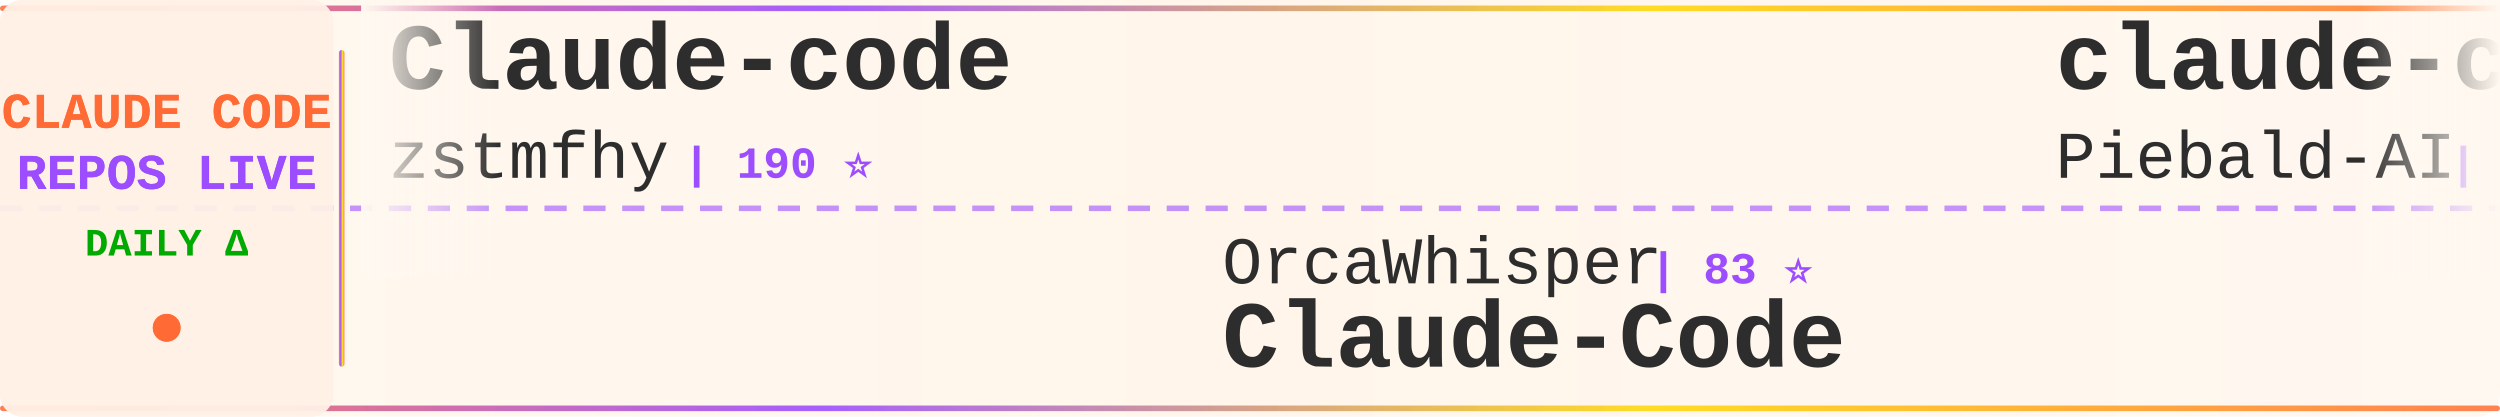
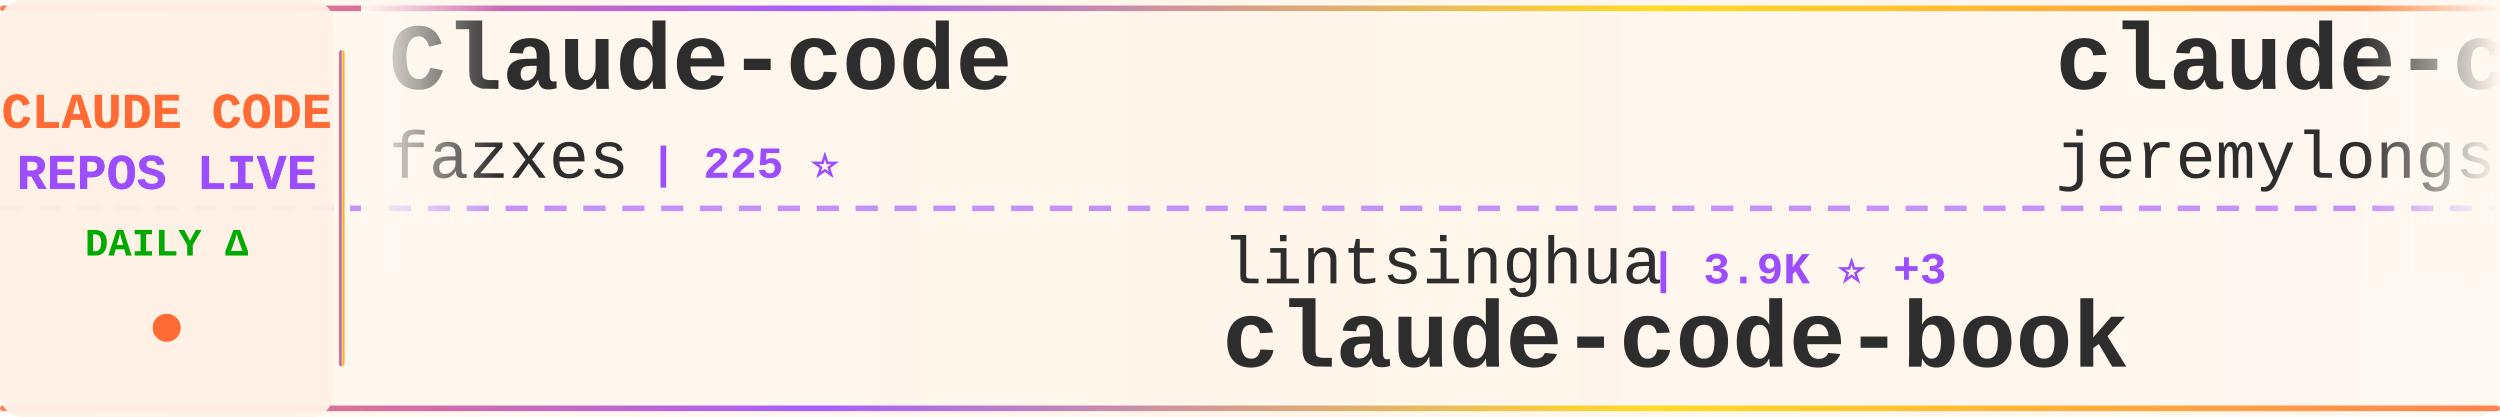
<svg xmlns="http://www.w3.org/2000/svg" width="900" height="150">
  <defs>
    <linearGradient id="tickerBg" x1="0%" y1="0%" x2="100%" y2="0%">
      <stop offset="0%" style="stop-color:#fff8f0;stop-opacity:0.98" />
      <stop offset="50%" style="stop-color:#fff5eb;stop-opacity:1" />
      <stop offset="100%" style="stop-color:#fff8f0;stop-opacity:0.98" />
    </linearGradient>
    <linearGradient id="borderGrad" x1="0%" y1="0%" x2="100%" y2="0%">
      <stop offset="0%" style="stop-color:#FF6B35;stop-opacity:0.85">
        <animate attributeName="stop-opacity" values="0.85;1;0.85" dur="2s" repeatCount="indefinite" />
      </stop>
      <stop offset="33%" style="stop-color:#9C4EFF;stop-opacity:0.9">
        <animate attributeName="stop-opacity" values="0.9;1;0.9" dur="2.2s" repeatCount="indefinite" />
      </stop>
      <stop offset="66%" style="stop-color:#FFD700;stop-opacity:0.85">
        <animate attributeName="stop-opacity" values="0.85;1;0.85" dur="1.8s" repeatCount="indefinite" />
      </stop>
      <stop offset="100%" style="stop-color:#FF6B35;stop-opacity:0.85">
        <animate attributeName="stop-opacity" values="0.85;1;0.85" dur="2s" repeatCount="indefinite" />
      </stop>
    </linearGradient>
    <filter id="textGlow">
      <feGaussianBlur stdDeviation="0.15" result="coloredBlur" />
      <feMerge>
        <feMergeNode in="coloredBlur" />
        <feMergeNode in="SourceGraphic" />
      </feMerge>
    </filter>
    <filter id="metricGlow">
      <feGaussianBlur stdDeviation="0.2" result="coloredBlur" />
      <feMerge>
        <feMergeNode in="coloredBlur" />
        <feMergeNode in="SourceGraphic" />
      </feMerge>
    </filter>
    <linearGradient id="leftFade" x1="0%" y1="0%" x2="100%" y2="0%">
      <stop offset="0%" style="stop-color:#fff8f0;stop-opacity:1" />
      <stop offset="100%" style="stop-color:#fff8f0;stop-opacity:0" />
    </linearGradient>
    <linearGradient id="rightFade" x1="0%" y1="0%" x2="100%" y2="0%">
      <stop offset="0%" style="stop-color:#fff8f0;stop-opacity:0" />
      <stop offset="100%" style="stop-color:#fff8f0;stop-opacity:1" />
    </linearGradient>
  </defs>
  <rect width="900" height="150" fill="url(#tickerBg)" rx="8" />
  <rect x="0" y="2" width="900" height="2" fill="url(#borderGrad)" rx="1" />
  <rect x="0" y="146" width="900" height="2" fill="url(#borderGrad)" rx="1" />
  <line x1="0" y1="75" x2="900" y2="75" stroke="#9C4EFF" stroke-width="2" stroke-dasharray="8 6" opacity="0.6" />
  <rect x="0" y="0" width="120" height="150" fill="#fff0e6" opacity="0.95" rx="8" />
  <text x="60" y="46" font-family="'Courier New', monospace" font-size="18" font-weight="bold" fill="#FF6B35" text-anchor="middle" filter="url(#textGlow)">
    CLAUDE CODE
  </text>
  <text x="60" y="68" font-family="'Courier New', monospace" font-size="18" font-weight="bold" fill="#9C4EFF" text-anchor="middle" filter="url(#textGlow)">
    REPOS LIVE
  </text>
  <text x="60" y="92" font-family="'Courier New', monospace" font-size="14" font-weight="bold" fill="#00aa00" text-anchor="middle">
    DAILY Δ
  </text>
  <circle cx="60" cy="118" r="5" fill="#FF6B35" filter="url(#metricGlow)">
    <animate attributeName="r" values="4;6;4" dur="1.5s" repeatCount="indefinite" />
    <animate attributeName="opacity" values="0.6;1;0.6" dur="1.5s" repeatCount="indefinite" />
  </circle>
  <rect x="122" y="18" width="2" height="114" fill="url(#borderGrad)" rx="1" />
  <clipPath id="tickerClip">
    <rect x="130" y="0" width="770" height="150" />
  </clipPath>
  <g clip-path="url(#tickerClip)">
    <g id="tickerItems">
      <animateTransform attributeName="transform" attributeType="XML" type="translate" from="0 0" to="-3000 0" dur="54s" repeatCount="indefinite" />
      <g transform="translate(0, 0)">
        <text x="140" y="32" font-family="'Courier New', monospace" font-size="34" font-weight="bold" fill="#2d2d2d">Claude-code</text>
-         <text x="140" y="64" font-family="'Courier New', monospace" font-size="24" font-weight="normal" fill="#2d2d2d" opacity="1.0">zstmfhy</text>
-         <text x="246" y="64" font-family="'Courier New', monospace" font-size="16" font-weight="bold" fill="#9C4EFF"> | 190 ⭐</text>
+         <text x="140" y="64" font-family="'Courier New', monospace" font-size="24" font-weight="normal" fill="#2d2d2d" opacity="1.0">fazxes</text>
+         <text x="234" y="64" font-family="'Courier New', monospace" font-size="16" font-weight="bold" fill="#9C4EFF"> | 225 ⭐</text>
      </g>
      <g transform="translate(300, 0)">
-         <text x="140" y="102" font-family="'Courier New', monospace" font-size="24" font-weight="normal" fill="#2d2d2d" opacity="1.0">OrcaWhisper</text>
-         <text x="294" y="102" font-family="'Courier New', monospace" font-size="16" font-weight="bold" fill="#9C4EFF"> | 83 ⭐</text>
-         <text x="140" y="132" font-family="'Courier New', monospace" font-size="34" font-weight="bold" fill="#2d2d2d">Claude-Code</text>
+         <text x="140" y="102" font-family="'Courier New', monospace" font-size="24" font-weight="normal" fill="#2d2d2d" opacity="1.0">lintsinghua</text>
+         <text x="294" y="102" font-family="'Courier New', monospace" font-size="16" font-weight="bold" fill="#9C4EFF"> | 3.9K ⭐ +3</text>
+         <text x="140" y="132" font-family="'Courier New', monospace" font-size="34" font-weight="bold" fill="#2d2d2d">claude-code-book</text>
      </g>
      <g transform="translate(600, 0)">
-         <text x="140" y="32" font-family="'Courier New', monospace" font-size="34" font-weight="bold" fill="#2d2d2d">claude-code-system-promp...</text>
-         <text x="140" y="64" font-family="'Courier New', monospace" font-size="24" font-weight="normal" fill="#2d2d2d" opacity="1.0">Piebald-AI</text>
-         <text x="282" y="64" font-family="'Courier New', monospace" font-size="16" font-weight="bold" fill="#9C4EFF"> | 11.8K ⭐ +15</text>
+         <text x="140" y="32" font-family="'Courier New', monospace" font-size="34" font-weight="bold" fill="#2d2d2d">claude-code-plugins-plus...</text>
+         <text x="140" y="64" font-family="'Courier New', monospace" font-size="24" font-weight="normal" fill="#2d2d2d" opacity="1.0">jeremylongshore</text>
+         <text x="342" y="64" font-family="'Courier New', monospace" font-size="16" font-weight="bold" fill="#9C4EFF"> | 2.5K ⭐ +6</text>
      </g>
      <g transform="translate(900, 0)">
        <text x="140" y="102" font-family="'Courier New', monospace" font-size="24" font-weight="normal" fill="#2d2d2d" opacity="1.0">fuergaosi233</text>
        <text x="306" y="102" font-family="'Courier New', monospace" font-size="16" font-weight="bold" fill="#9C4EFF"> | 2.7K ⭐ +3</text>
        <text x="140" y="132" font-family="'Courier New', monospace" font-size="34" font-weight="bold" fill="#2d2d2d">claude-code-proxy</text>
      </g>
      <g transform="translate(1200, 0)">
-         <text x="140" y="32" font-family="'Courier New', monospace" font-size="34" font-weight="bold" fill="#2d2d2d">claude-code-harness</text>
-         <text x="140" y="64" font-family="'Courier New', monospace" font-size="24" font-weight="normal" fill="#2d2d2d" opacity="1.0">Chachamaru127</text>
-         <text x="318" y="64" font-family="'Courier New', monospace" font-size="16" font-weight="bold" fill="#9C4EFF"> | 3.0K ⭐ +3</text>
+         <text x="140" y="32" font-family="'Courier New', monospace" font-size="34" font-weight="bold" fill="#2d2d2d">claude-code-source-code</text>
+         <text x="140" y="64" font-family="'Courier New', monospace" font-size="24" font-weight="normal" fill="#2d2d2d" opacity="1.0">777genius</text>
+         <text x="270" y="64" font-family="'Courier New', monospace" font-size="16" font-weight="bold" fill="#9C4EFF"> | 920 ⭐ +1</text>
      </g>
      <g transform="translate(1500, 0)">
-         <text x="140" y="102" font-family="'Courier New', monospace" font-size="24" font-weight="normal" fill="#2d2d2d" opacity="1.0">jeremylongshore</text>
-         <text x="342" y="102" font-family="'Courier New', monospace" font-size="16" font-weight="bold" fill="#9C4EFF"> | 2.5K ⭐ +9</text>
-         <text x="140" y="132" font-family="'Courier New', monospace" font-size="34" font-weight="bold" fill="#2d2d2d">claude-code-plugins-plus...</text>
+         <text x="140" y="102" font-family="'Courier New', monospace" font-size="24" font-weight="normal" fill="#2d2d2d" opacity="1.0">Windy3f3f3f3f</text>
+         <text x="318" y="102" font-family="'Courier New', monospace" font-size="16" font-weight="bold" fill="#9C4EFF"> | 3.1K ⭐ +11</text>
+         <text x="140" y="132" font-family="'Courier New', monospace" font-size="34" font-weight="bold" fill="#2d2d2d">how-claude-code-works</text>
      </g>
      <g transform="translate(1800, 0)">
-         <text x="140" y="32" font-family="'Courier New', monospace" font-size="34" font-weight="bold" fill="#2d2d2d">claude-skills</text>
-         <text x="140" y="64" font-family="'Courier New', monospace" font-size="24" font-weight="normal" fill="#2d2d2d" opacity="1.0">alirezarezvani</text>
-         <text x="330" y="64" font-family="'Courier New', monospace" font-size="16" font-weight="bold" fill="#9C4EFF"> | 22.2K ⭐ +143</text>
+         <text x="140" y="32" font-family="'Courier New', monospace" font-size="34" font-weight="bold" fill="#2d2d2d">claude-code-source-build</text>
+         <text x="140" y="64" font-family="'Courier New', monospace" font-size="24" font-weight="normal" fill="#2d2d2d" opacity="1.0">andrew-kramer-inno</text>
+         <text x="378" y="64" font-family="'Courier New', monospace" font-size="16" font-weight="bold" fill="#9C4EFF"> | 594 ⭐</text>
      </g>
      <g transform="translate(2100, 0)">
-         <text x="140" y="102" font-family="'Courier New', monospace" font-size="24" font-weight="normal" fill="#2d2d2d" opacity="1.0">hangsman</text>
-         <text x="258" y="102" font-family="'Courier New', monospace" font-size="16" font-weight="bold" fill="#9C4EFF"> | 787 ⭐</text>
-         <text x="140" y="132" font-family="'Courier New', monospace" font-size="34" font-weight="bold" fill="#2d2d2d">claude-code-source</text>
+         <text x="140" y="102" font-family="'Courier New', monospace" font-size="24" font-weight="normal" fill="#2d2d2d" opacity="1.0">shanraisshan</text>
+         <text x="306" y="102" font-family="'Courier New', monospace" font-size="16" font-weight="bold" fill="#9C4EFF"> | 62.5K ⭐ +32</text>
+         <text x="140" y="132" font-family="'Courier New', monospace" font-size="34" font-weight="bold" fill="#2d2d2d">claude-code-best-practic...</text>
      </g>
      <g transform="translate(2400, 0)">
-         <text x="140" y="32" font-family="'Courier New', monospace" font-size="34" font-weight="bold" fill="#2d2d2d">ECC</text>
-         <text x="140" y="64" font-family="'Courier New', monospace" font-size="24" font-weight="normal" fill="#2d2d2d" opacity="1.0">affaan-m</text>
-         <text x="258" y="64" font-family="'Courier New', monospace" font-size="16" font-weight="bold" fill="#9C4EFF"> | 228.6K ⭐ +378</text>
+         <text x="140" y="32" font-family="'Courier New', monospace" font-size="34" font-weight="bold" fill="#2d2d2d">claude-code-reverse</text>
+         <text x="140" y="64" font-family="'Courier New', monospace" font-size="24" font-weight="normal" fill="#2d2d2d" opacity="1.0">Yuyz0112</text>
+         <text x="258" y="64" font-family="'Courier New', monospace" font-size="16" font-weight="bold" fill="#9C4EFF"> | 2.4K ⭐</text>
      </g>
      <g transform="translate(2700, 0)">
-         <text x="140" y="102" font-family="'Courier New', monospace" font-size="24" font-weight="normal" fill="#2d2d2d" opacity="1.0">rohitg00</text>
-         <text x="258" y="102" font-family="'Courier New', monospace" font-size="16" font-weight="bold" fill="#9C4EFF"> | 2.3K ⭐ +6</text>
-         <text x="140" y="132" font-family="'Courier New', monospace" font-size="34" font-weight="bold" fill="#2d2d2d">awesome-claude-code-tool...</text>
+         <text x="140" y="102" font-family="'Courier New', monospace" font-size="24" font-weight="normal" fill="#2d2d2d" opacity="1.0">Yeachan-Heo</text>
+         <text x="294" y="102" font-family="'Courier New', monospace" font-size="16" font-weight="bold" fill="#9C4EFF"> | 37.7K ⭐ +29</text>
+         <text x="140" y="132" font-family="'Courier New', monospace" font-size="34" font-weight="bold" fill="#2d2d2d">oh-my-claudecode</text>
      </g>
      <g transform="translate(3000, 0)">
        <text x="140" y="32" font-family="'Courier New', monospace" font-size="34" font-weight="bold" fill="#2d2d2d">Claude-code</text>
-         <text x="140" y="64" font-family="'Courier New', monospace" font-size="24" font-weight="normal" fill="#2d2d2d" opacity="1.0">zstmfhy</text>
-         <text x="246" y="64" font-family="'Courier New', monospace" font-size="16" font-weight="bold" fill="#9C4EFF"> | 190 ⭐</text>
+         <text x="140" y="64" font-family="'Courier New', monospace" font-size="24" font-weight="normal" fill="#2d2d2d" opacity="1.0">fazxes</text>
+         <text x="234" y="64" font-family="'Courier New', monospace" font-size="16" font-weight="bold" fill="#9C4EFF"> | 225 ⭐</text>
      </g>
      <g transform="translate(3300, 0)">
-         <text x="140" y="102" font-family="'Courier New', monospace" font-size="24" font-weight="normal" fill="#2d2d2d" opacity="1.0">OrcaWhisper</text>
-         <text x="294" y="102" font-family="'Courier New', monospace" font-size="16" font-weight="bold" fill="#9C4EFF"> | 83 ⭐</text>
-         <text x="140" y="132" font-family="'Courier New', monospace" font-size="34" font-weight="bold" fill="#2d2d2d">Claude-Code</text>
+         <text x="140" y="102" font-family="'Courier New', monospace" font-size="24" font-weight="normal" fill="#2d2d2d" opacity="1.0">lintsinghua</text>
+         <text x="294" y="102" font-family="'Courier New', monospace" font-size="16" font-weight="bold" fill="#9C4EFF"> | 3.9K ⭐ +3</text>
+         <text x="140" y="132" font-family="'Courier New', monospace" font-size="34" font-weight="bold" fill="#2d2d2d">claude-code-book</text>
      </g>
      <g transform="translate(3600, 0)">
-         <text x="140" y="32" font-family="'Courier New', monospace" font-size="34" font-weight="bold" fill="#2d2d2d">claude-code-system-promp...</text>
-         <text x="140" y="64" font-family="'Courier New', monospace" font-size="24" font-weight="normal" fill="#2d2d2d" opacity="1.0">Piebald-AI</text>
-         <text x="282" y="64" font-family="'Courier New', monospace" font-size="16" font-weight="bold" fill="#9C4EFF"> | 11.8K ⭐ +15</text>
+         <text x="140" y="32" font-family="'Courier New', monospace" font-size="34" font-weight="bold" fill="#2d2d2d">claude-code-plugins-plus...</text>
+         <text x="140" y="64" font-family="'Courier New', monospace" font-size="24" font-weight="normal" fill="#2d2d2d" opacity="1.0">jeremylongshore</text>
+         <text x="342" y="64" font-family="'Courier New', monospace" font-size="16" font-weight="bold" fill="#9C4EFF"> | 2.5K ⭐ +6</text>
      </g>
      <g transform="translate(3900, 0)">
        <text x="140" y="102" font-family="'Courier New', monospace" font-size="24" font-weight="normal" fill="#2d2d2d" opacity="1.0">fuergaosi233</text>
        <text x="306" y="102" font-family="'Courier New', monospace" font-size="16" font-weight="bold" fill="#9C4EFF"> | 2.7K ⭐ +3</text>
        <text x="140" y="132" font-family="'Courier New', monospace" font-size="34" font-weight="bold" fill="#2d2d2d">claude-code-proxy</text>
      </g>
    </g>
  </g>
  <rect x="130" y="0" width="50" height="100" fill="url(#leftFade)" />
  <rect x="850" y="0" width="50" height="100" fill="url(#rightFade)" />
</svg>
